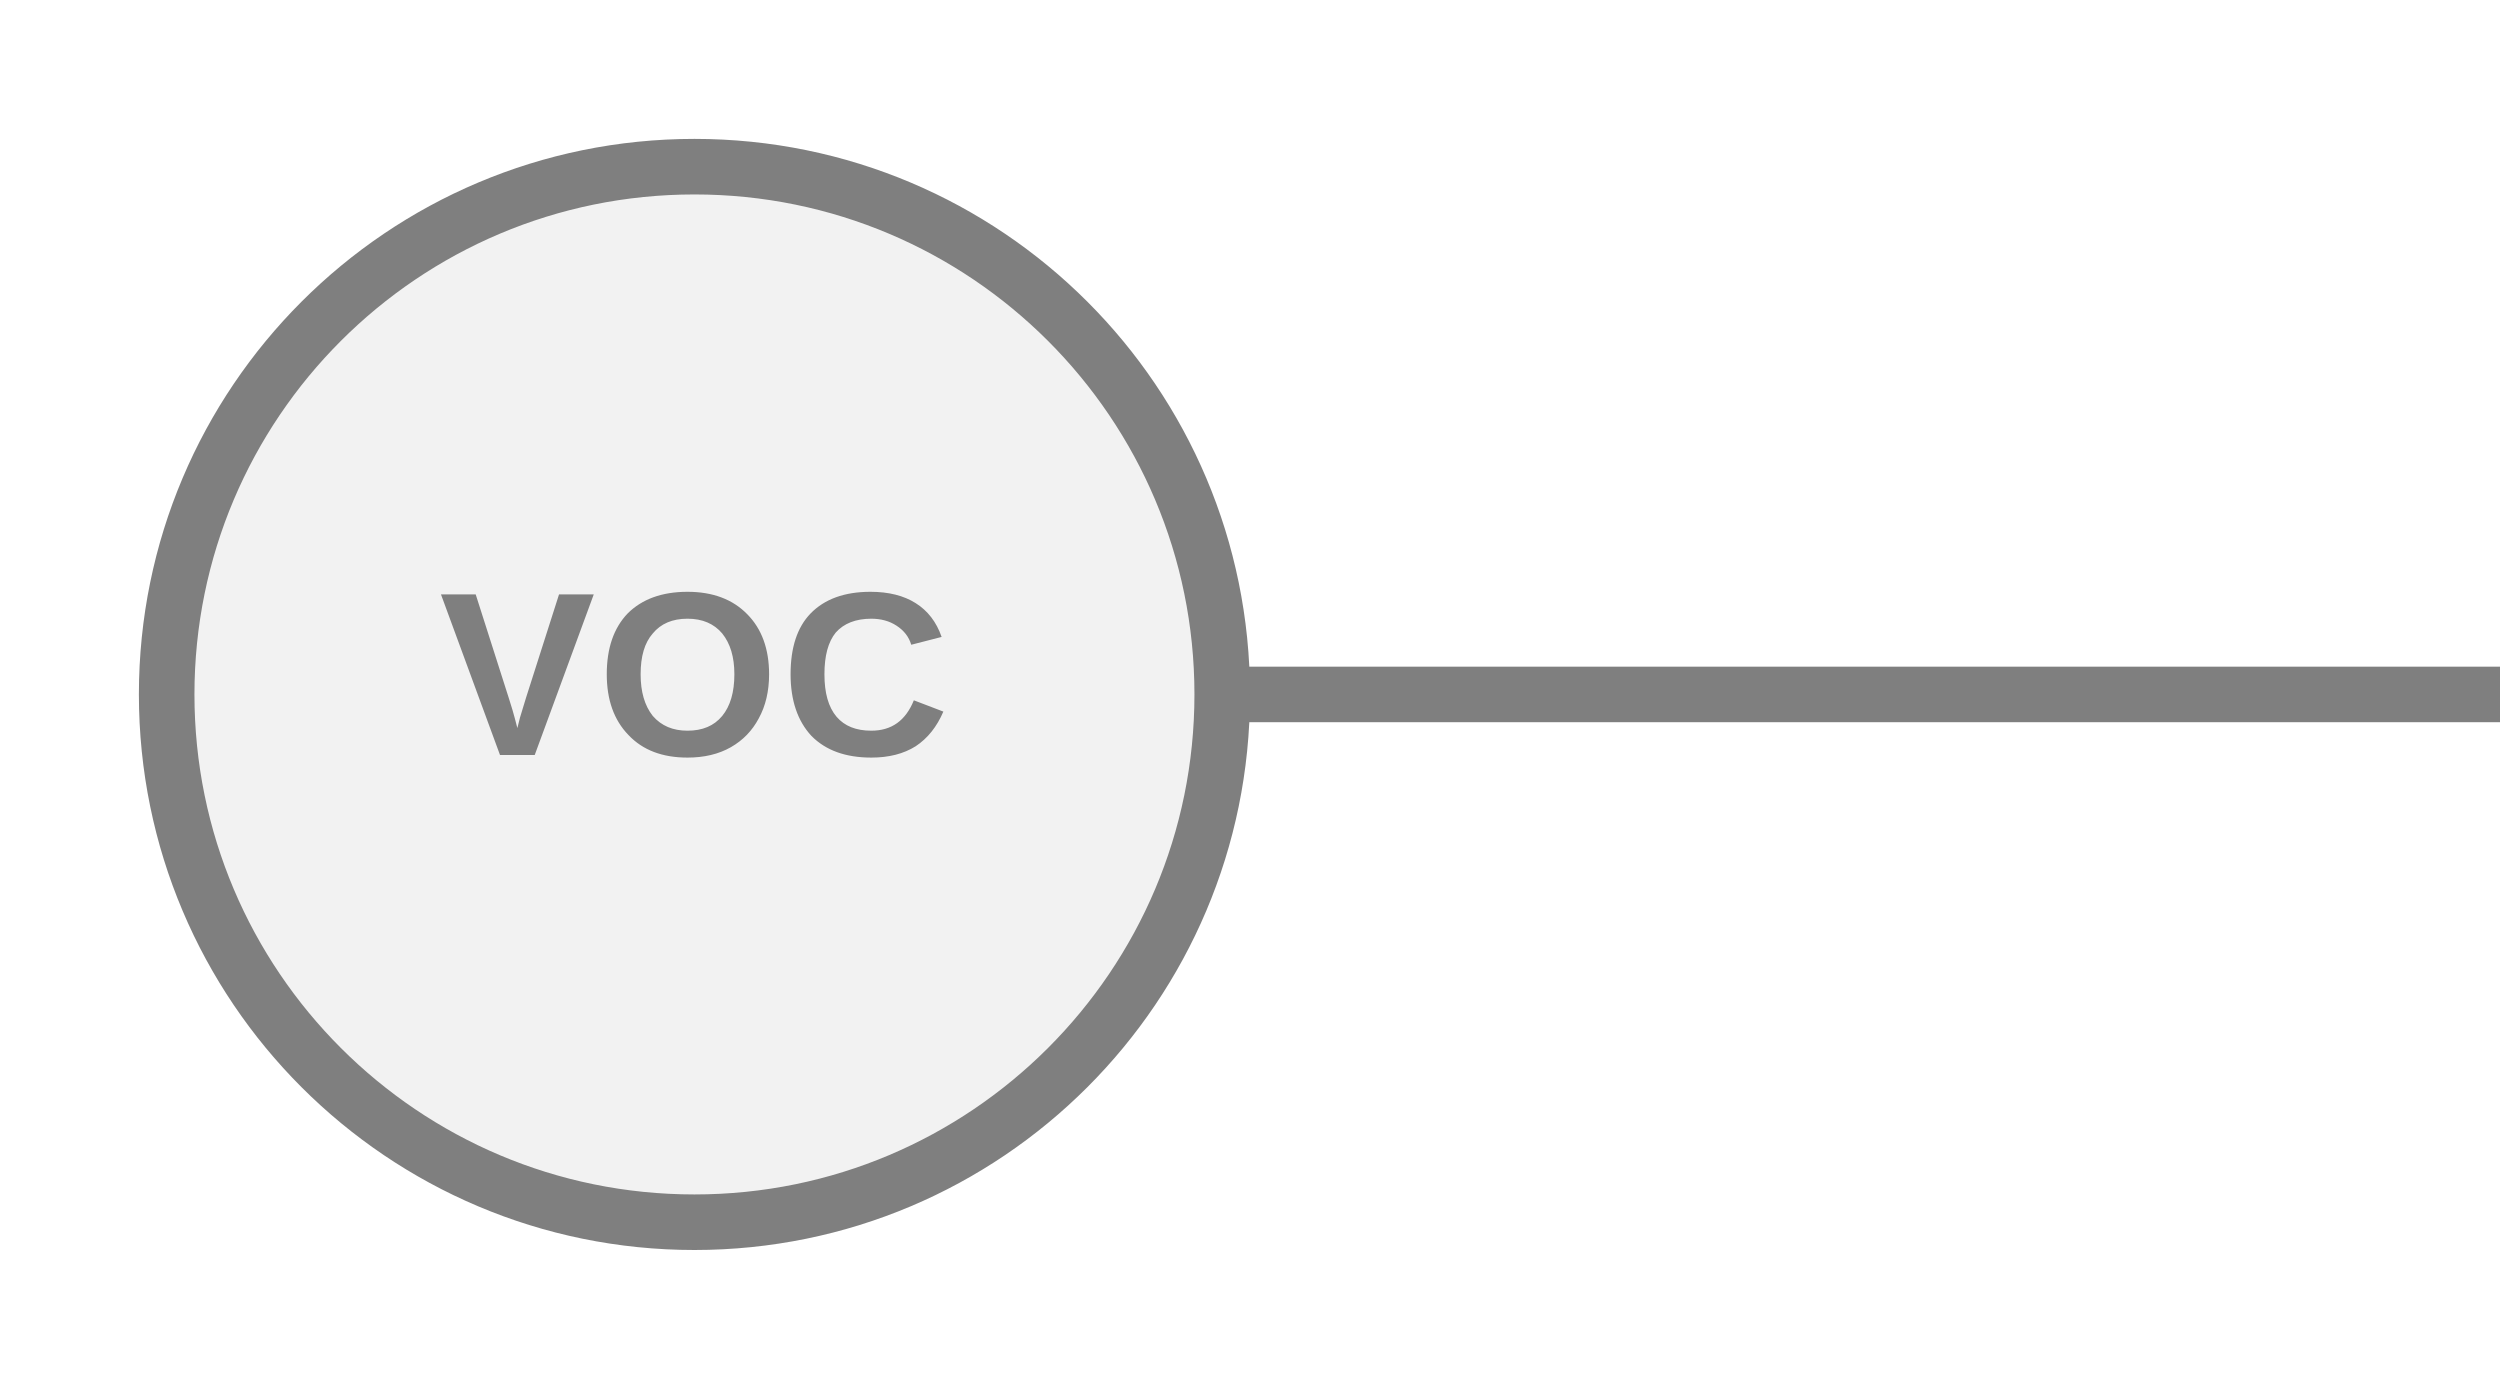
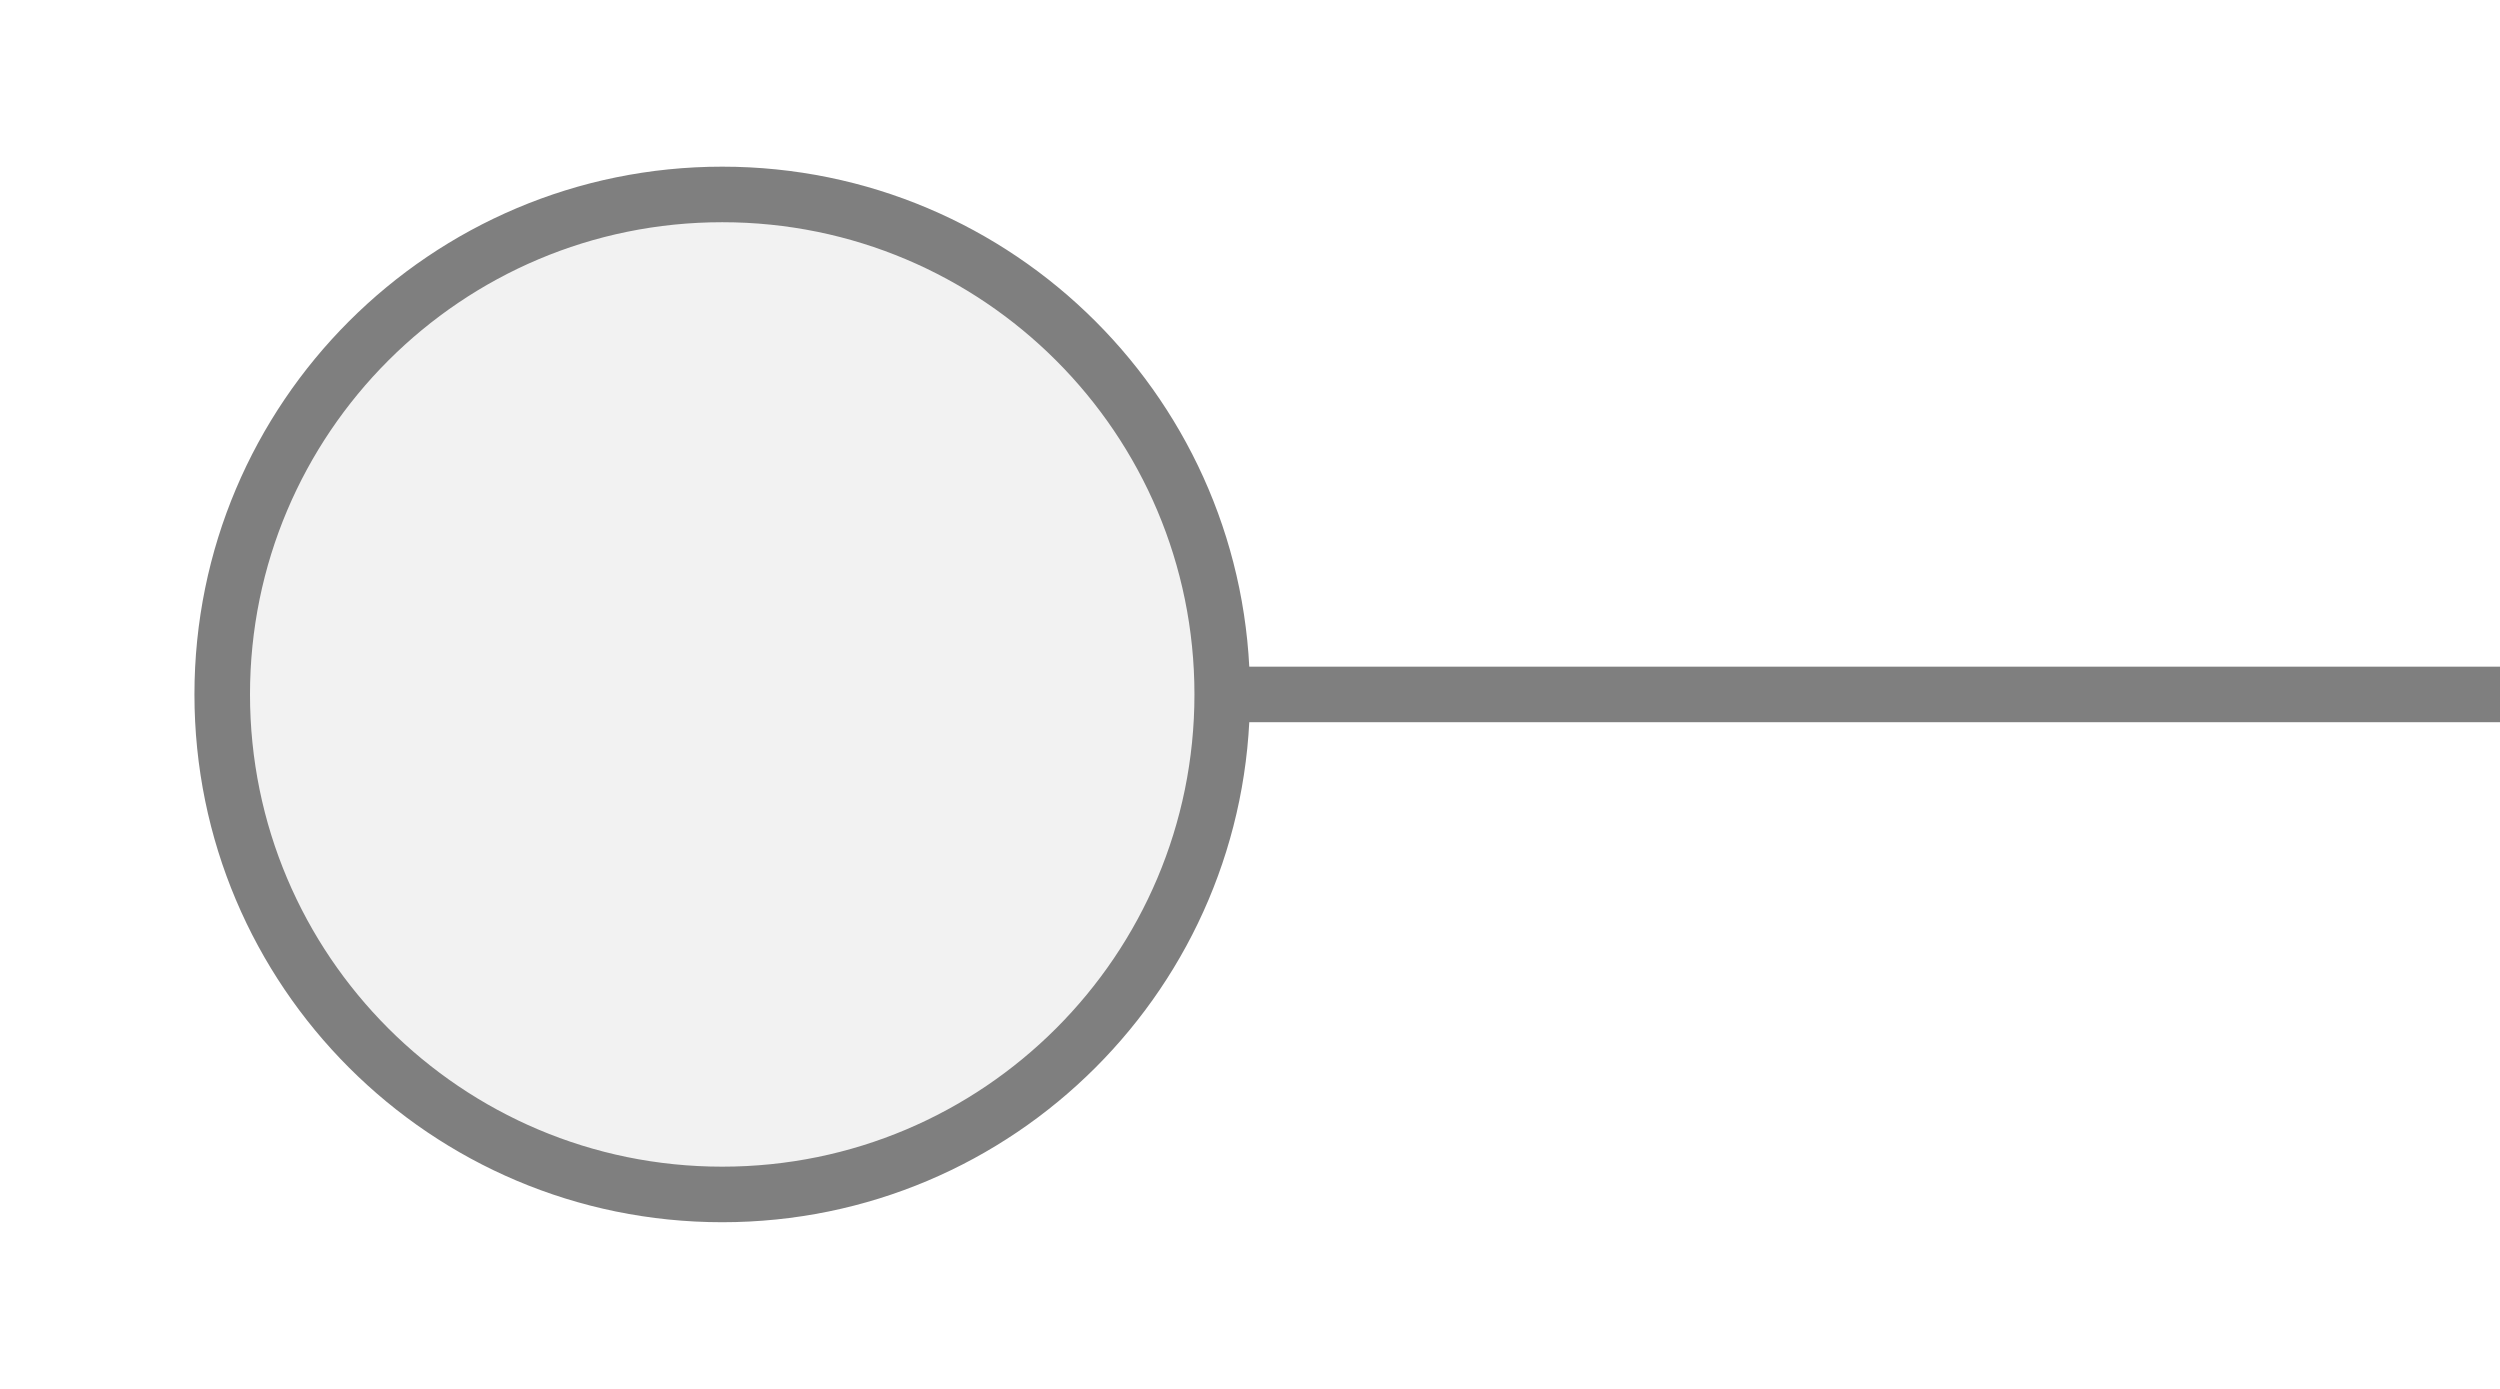
<svg xmlns="http://www.w3.org/2000/svg" width="45px" height="25px" viewBox="0 0 45 25">
  <line x1="22" y1="12.5" x2="45" y2="12.5" stroke="#7f7f7f" stroke-width="1" stroke-linecap="round" />
-   <circle cx="12.5" cy="12.5" r="9.5" fill="#f2f2f2" stroke="#7f7f7f" stroke-width="1" />
-   <text x="12.5" y="12.4" fill="#7f7f7f" font-family="Arial, Helvetica, sans-serif" font-size="4.199" font-style="normal" font-weight="600" letter-spacing="0.01em" text-anchor="middle" dominant-baseline="middle">VOC</text>
+   <circle cx="13" cy="12.5" r="9" fill="#f2f2f2" stroke="#7f7f7f" stroke-width="1" />
</svg>
